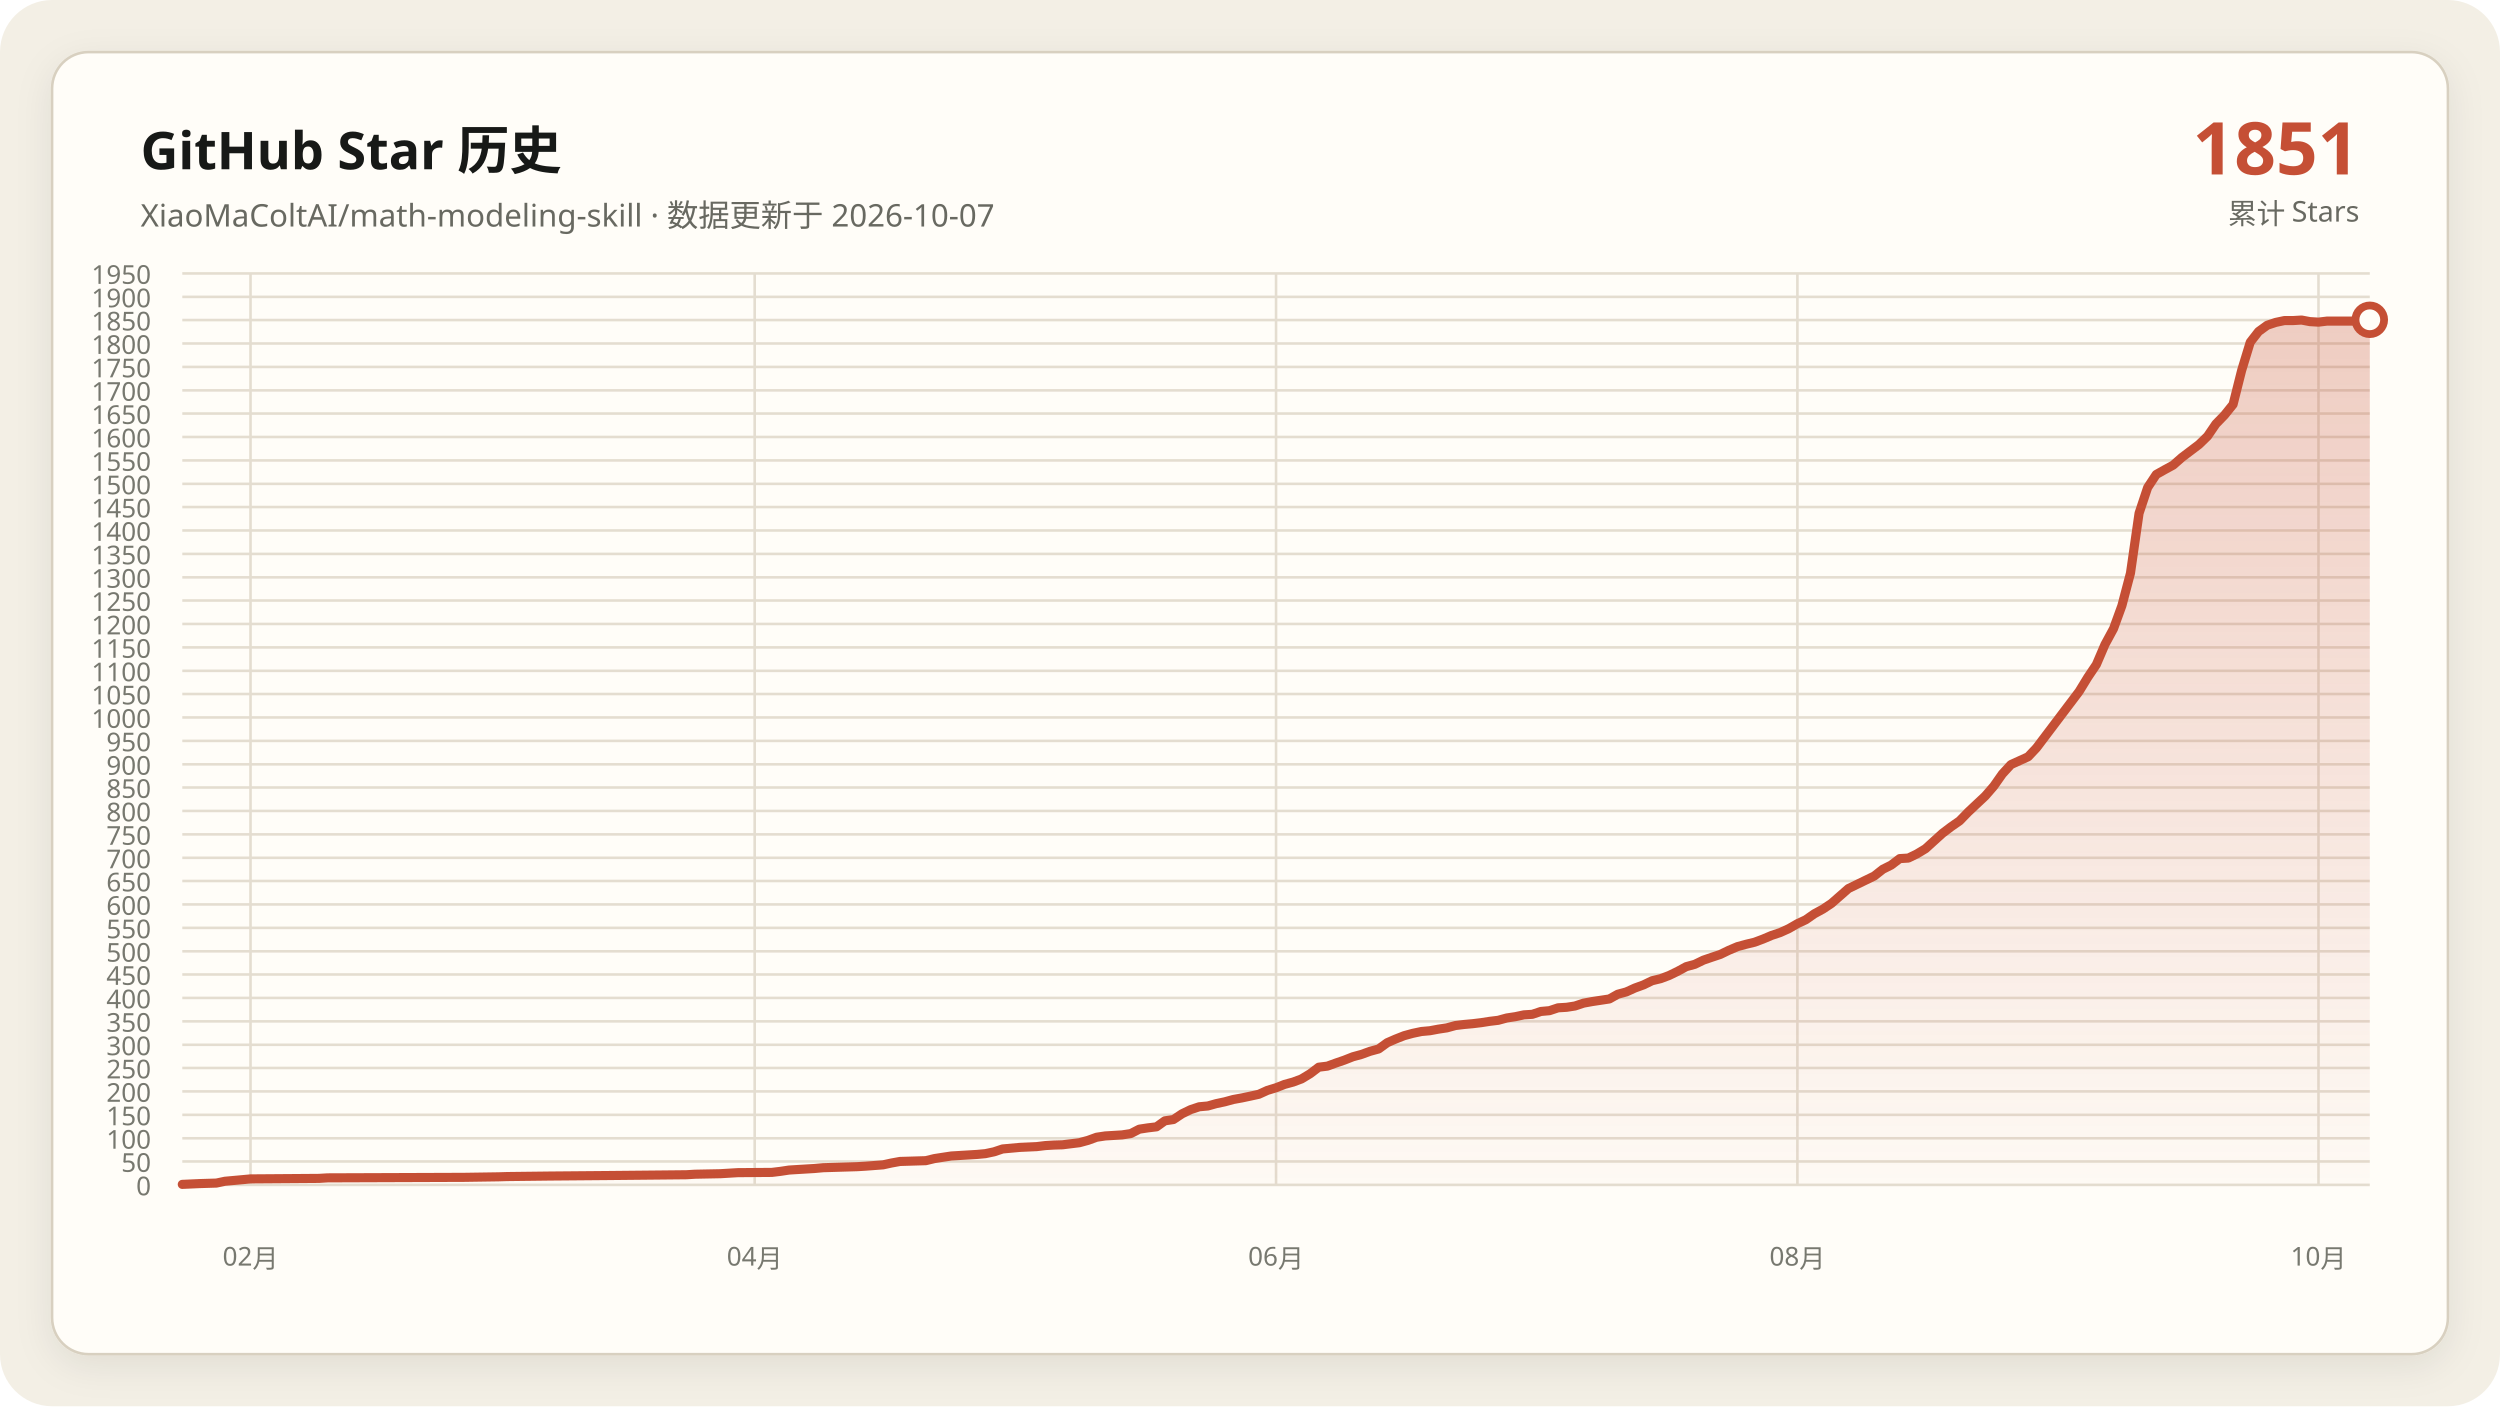
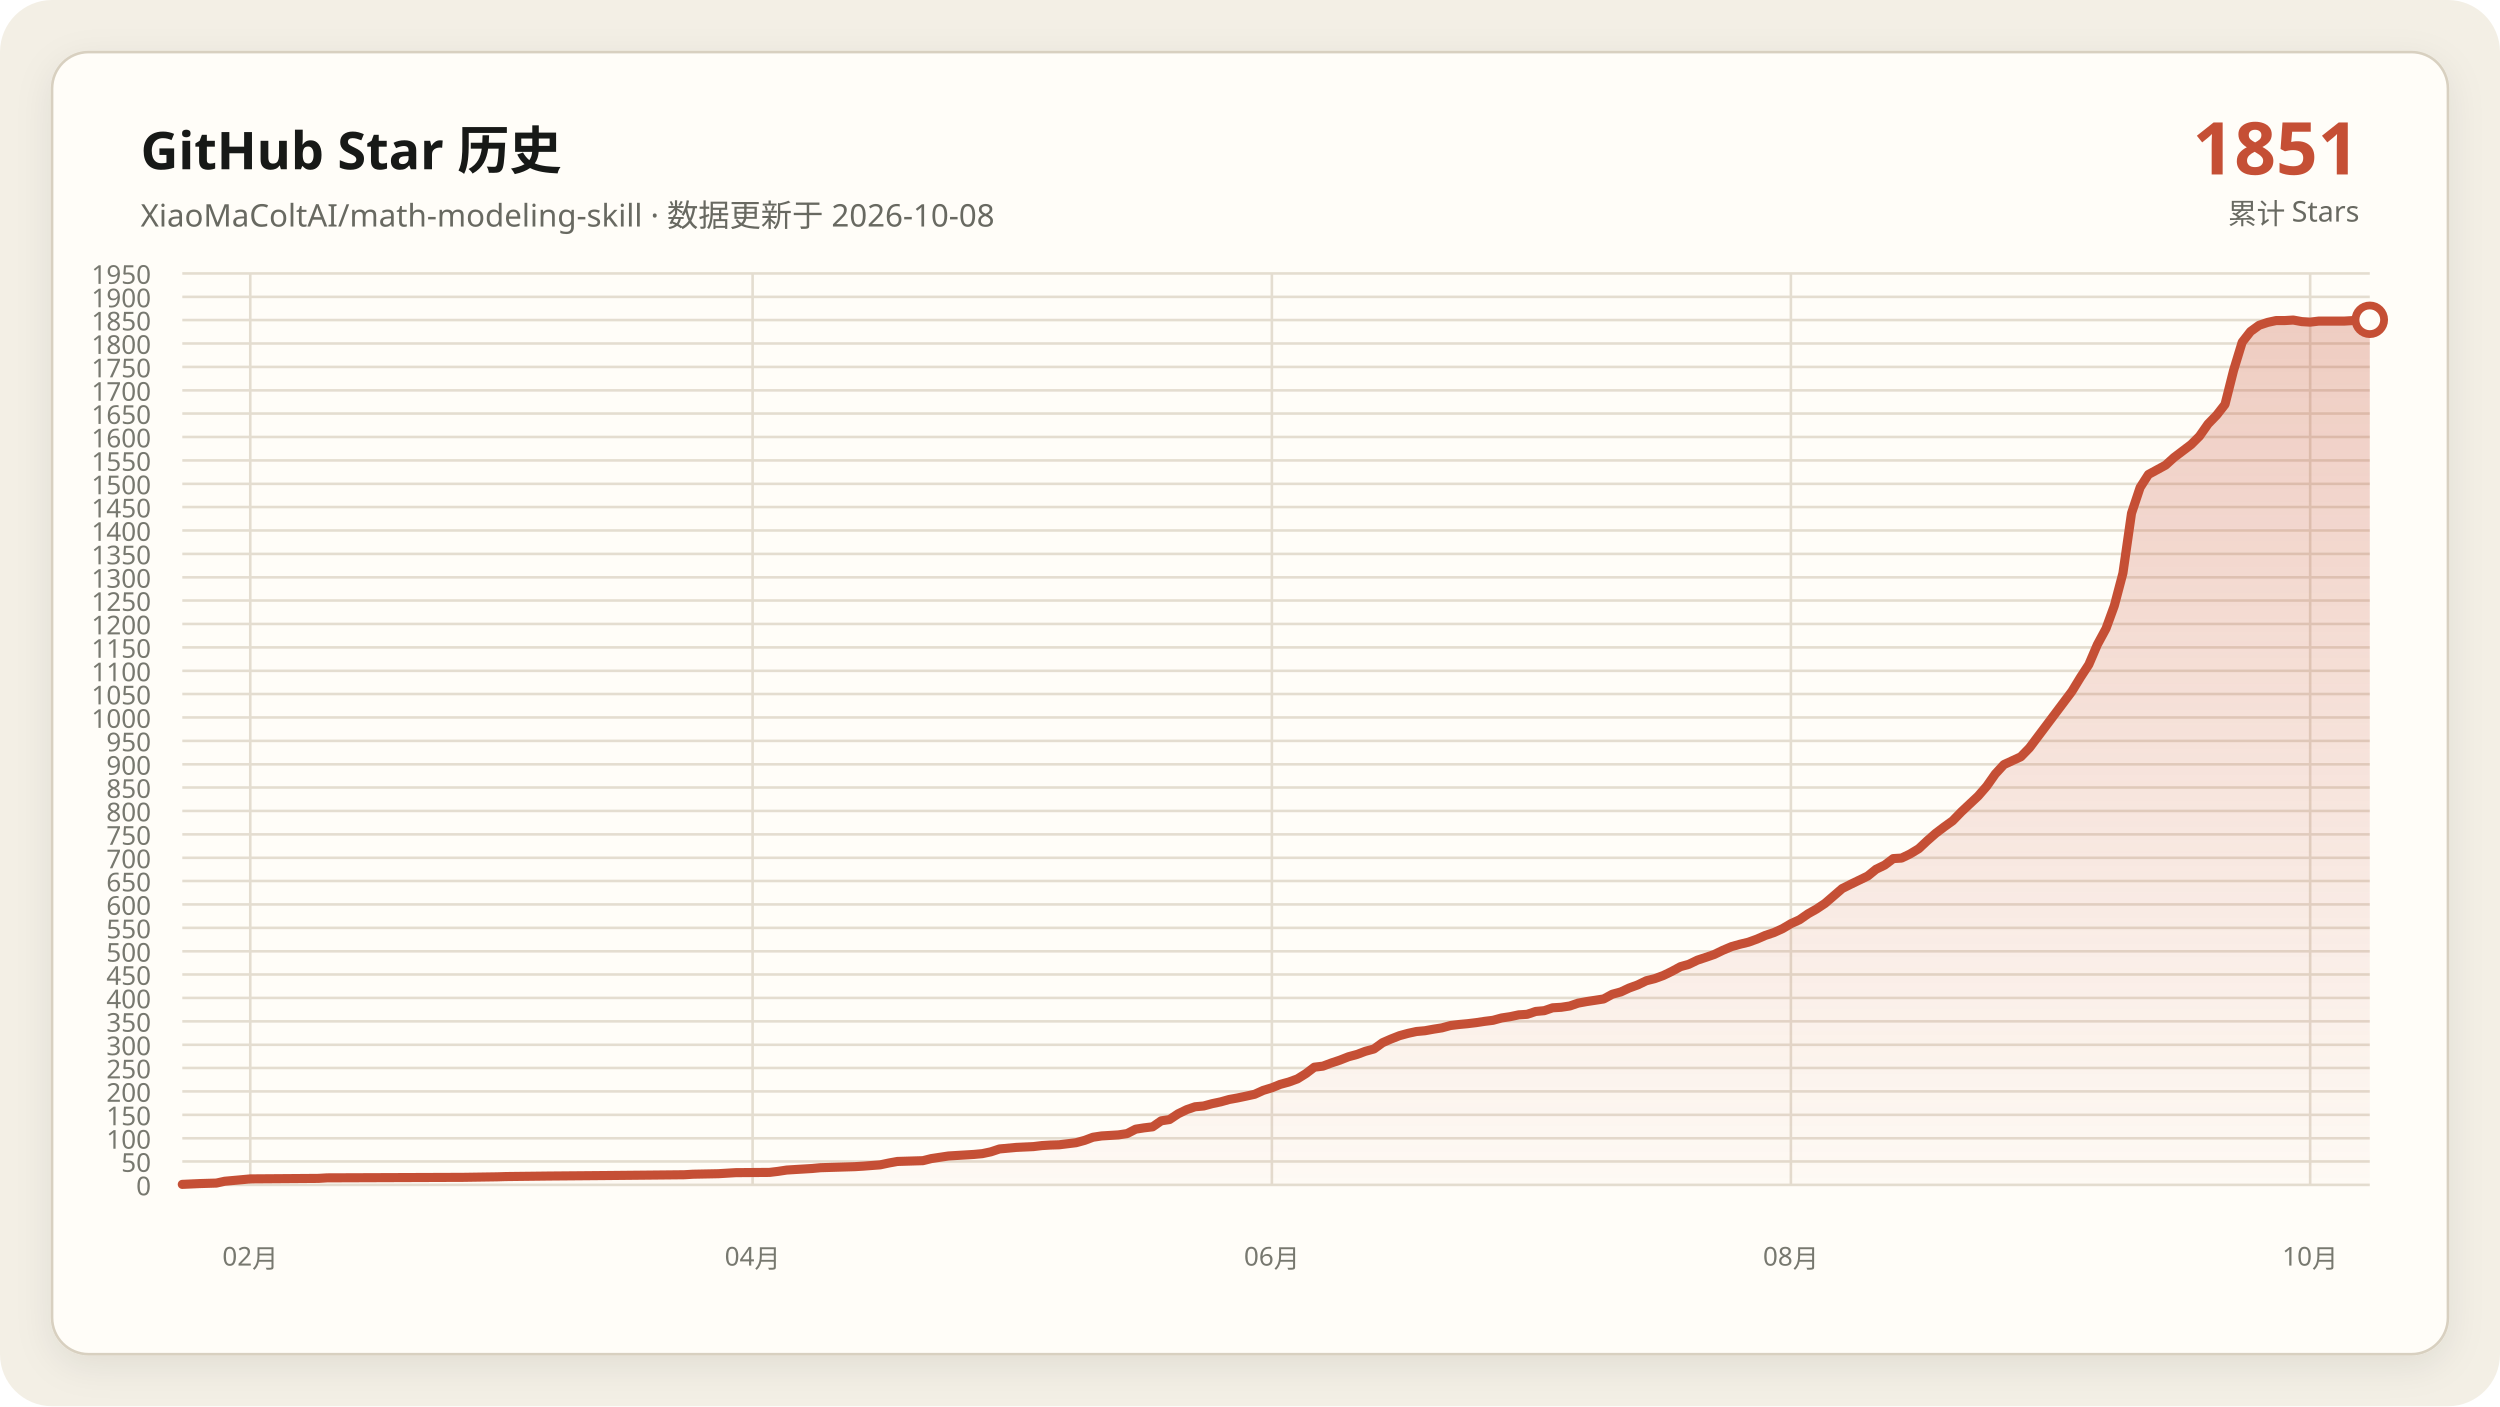
<svg xmlns="http://www.w3.org/2000/svg" data-y-max="1950" viewBox="0 0 960 540" role="img" aria-labelledby="title desc">
  <defs>
    <linearGradient id="area" x1="0" y1="0" x2="0" y2="1">
      <stop offset="0" stop-color="#c54f35" stop-opacity=".28" />
      <stop offset="1" stop-color="#c54f35" stop-opacity=".02" />
    </linearGradient>
    <filter id="shadow" x="-10%" y="-10%" width="120%" height="120%">
      <feDropShadow dx="0" dy="4" stdDeviation="7" flood-color="#171917" flood-opacity=".08" />
    </filter>
  </defs>
  <rect width="960" height="540" rx="20" fill="#f3efe5" />
  <rect x="20" y="20" width="920" height="500" rx="14" fill="#fffdf8" stroke="#d8d0c0" filter="url(#shadow)" />
  <g font-family="Segoe UI, Microsoft YaHei, sans-serif">
    <text x="54" y="65" fill="#171917" font-size="20" font-weight="700">GitHub Star 历史</text>
-     <text x="54" y="87" fill="#686961" font-size="12">XiaoMaColtAI/math-modeling-skill · 数据更新于 2026-10-07</text>
+     <text x="54" y="87" fill="#686961" font-size="12">XiaoMaColtAI/math-modeling-skill · 数据更新于 2026-10-08</text>
    <text x="906" y="67" fill="#c54f35" font-size="28" font-weight="750" text-anchor="end">1851</text>
    <text x="906" y="86" fill="#686961" font-size="11" text-anchor="end">累计 Stars</text>
    <g fill="#77786f" font-size="10">
      <path d="M70 455.0H910" fill="none" stroke="#e4ddd0" stroke-width="1" />
      <text data-y-tick="true" x="58" y="459.0" text-anchor="end">0</text>
      <path d="M70 446.0H910" fill="none" stroke="#e4ddd0" stroke-width="1" />
      <text data-y-tick="true" x="58" y="450.0" text-anchor="end">50</text>
      <path d="M70 437.1H910" fill="none" stroke="#e4ddd0" stroke-width="1" />
      <text data-y-tick="true" x="58" y="441.1" text-anchor="end">100</text>
      <path d="M70 428.1H910" fill="none" stroke="#e4ddd0" stroke-width="1" />
      <text data-y-tick="true" x="58" y="432.1" text-anchor="end">150</text>
      <path d="M70 419.1H910" fill="none" stroke="#e4ddd0" stroke-width="1" />
      <text data-y-tick="true" x="58" y="423.1" text-anchor="end">200</text>
      <path d="M70 410.1H910" fill="none" stroke="#e4ddd0" stroke-width="1" />
      <text data-y-tick="true" x="58" y="414.1" text-anchor="end">250</text>
      <path d="M70 401.2H910" fill="none" stroke="#e4ddd0" stroke-width="1" />
      <text data-y-tick="true" x="58" y="405.2" text-anchor="end">300</text>
      <path d="M70 392.2H910" fill="none" stroke="#e4ddd0" stroke-width="1" />
      <text data-y-tick="true" x="58" y="396.2" text-anchor="end">350</text>
      <path d="M70 383.2H910" fill="none" stroke="#e4ddd0" stroke-width="1" />
      <text data-y-tick="true" x="58" y="387.2" text-anchor="end">400</text>
      <path d="M70 374.2H910" fill="none" stroke="#e4ddd0" stroke-width="1" />
      <text data-y-tick="true" x="58" y="378.2" text-anchor="end">450</text>
      <path d="M70 365.3H910" fill="none" stroke="#e4ddd0" stroke-width="1" />
      <text data-y-tick="true" x="58" y="369.3" text-anchor="end">500</text>
      <path d="M70 356.3H910" fill="none" stroke="#e4ddd0" stroke-width="1" />
      <text data-y-tick="true" x="58" y="360.3" text-anchor="end">550</text>
      <path d="M70 347.3H910" fill="none" stroke="#e4ddd0" stroke-width="1" />
      <text data-y-tick="true" x="58" y="351.3" text-anchor="end">600</text>
      <path d="M70 338.3H910" fill="none" stroke="#e4ddd0" stroke-width="1" />
      <text data-y-tick="true" x="58" y="342.3" text-anchor="end">650</text>
      <path d="M70 329.4H910" fill="none" stroke="#e4ddd0" stroke-width="1" />
      <text data-y-tick="true" x="58" y="333.4" text-anchor="end">700</text>
      <path d="M70 320.4H910" fill="none" stroke="#e4ddd0" stroke-width="1" />
      <text data-y-tick="true" x="58" y="324.4" text-anchor="end">750</text>
      <path d="M70 311.4H910" fill="none" stroke="#e4ddd0" stroke-width="1" />
      <text data-y-tick="true" x="58" y="315.4" text-anchor="end">800</text>
      <path d="M70 302.4H910" fill="none" stroke="#e4ddd0" stroke-width="1" />
      <text data-y-tick="true" x="58" y="306.4" text-anchor="end">850</text>
      <path d="M70 293.5H910" fill="none" stroke="#e4ddd0" stroke-width="1" />
      <text data-y-tick="true" x="58" y="297.5" text-anchor="end">900</text>
      <path d="M70 284.5H910" fill="none" stroke="#e4ddd0" stroke-width="1" />
      <text data-y-tick="true" x="58" y="288.5" text-anchor="end">950</text>
      <path d="M70 275.5H910" fill="none" stroke="#e4ddd0" stroke-width="1" />
      <text data-y-tick="true" x="58" y="279.5" text-anchor="end">1000</text>
      <path d="M70 266.5H910" fill="none" stroke="#e4ddd0" stroke-width="1" />
      <text data-y-tick="true" x="58" y="270.5" text-anchor="end">1050</text>
      <path d="M70 257.6H910" fill="none" stroke="#e4ddd0" stroke-width="1" />
      <text data-y-tick="true" x="58" y="261.6" text-anchor="end">1100</text>
      <path d="M70 248.6H910" fill="none" stroke="#e4ddd0" stroke-width="1" />
      <text data-y-tick="true" x="58" y="252.6" text-anchor="end">1150</text>
      <path d="M70 239.6H910" fill="none" stroke="#e4ddd0" stroke-width="1" />
      <text data-y-tick="true" x="58" y="243.6" text-anchor="end">1200</text>
      <path d="M70 230.6H910" fill="none" stroke="#e4ddd0" stroke-width="1" />
      <text data-y-tick="true" x="58" y="234.6" text-anchor="end">1250</text>
      <path d="M70 221.7H910" fill="none" stroke="#e4ddd0" stroke-width="1" />
      <text data-y-tick="true" x="58" y="225.7" text-anchor="end">1300</text>
      <path d="M70 212.7H910" fill="none" stroke="#e4ddd0" stroke-width="1" />
      <text data-y-tick="true" x="58" y="216.7" text-anchor="end">1350</text>
      <path d="M70 203.7H910" fill="none" stroke="#e4ddd0" stroke-width="1" />
      <text data-y-tick="true" x="58" y="207.7" text-anchor="end">1400</text>
      <path d="M70 194.7H910" fill="none" stroke="#e4ddd0" stroke-width="1" />
      <text data-y-tick="true" x="58" y="198.7" text-anchor="end">1450</text>
      <path d="M70 185.8H910" fill="none" stroke="#e4ddd0" stroke-width="1" />
      <text data-y-tick="true" x="58" y="189.8" text-anchor="end">1500</text>
      <path d="M70 176.8H910" fill="none" stroke="#e4ddd0" stroke-width="1" />
      <text data-y-tick="true" x="58" y="180.8" text-anchor="end">1550</text>
      <path d="M70 167.8H910" fill="none" stroke="#e4ddd0" stroke-width="1" />
      <text data-y-tick="true" x="58" y="171.8" text-anchor="end">1600</text>
      <path d="M70 158.8H910" fill="none" stroke="#e4ddd0" stroke-width="1" />
      <text data-y-tick="true" x="58" y="162.8" text-anchor="end">1650</text>
      <path d="M70 149.9H910" fill="none" stroke="#e4ddd0" stroke-width="1" />
      <text data-y-tick="true" x="58" y="153.9" text-anchor="end">1700</text>
      <path d="M70 140.9H910" fill="none" stroke="#e4ddd0" stroke-width="1" />
      <text data-y-tick="true" x="58" y="144.9" text-anchor="end">1750</text>
      <path d="M70 131.9H910" fill="none" stroke="#e4ddd0" stroke-width="1" />
      <text data-y-tick="true" x="58" y="135.9" text-anchor="end">1800</text>
      <path d="M70 122.9H910" fill="none" stroke="#e4ddd0" stroke-width="1" />
      <text data-y-tick="true" x="58" y="126.9" text-anchor="end">1850</text>
      <path d="M70 114.0H910" fill="none" stroke="#e4ddd0" stroke-width="1" />
      <text data-y-tick="true" x="58" y="118.0" text-anchor="end">1900</text>
      <path d="M70 105.0H910" fill="none" stroke="#e4ddd0" stroke-width="1" />
      <text data-y-tick="true" x="58" y="109.0" text-anchor="end">1950</text>
-       <path d="M96.2 105V455" fill="none" stroke="#e4ddd0" stroke-width="1" />
-       <text x="96.2" y="486" text-anchor="middle">02月</text>
-       <path d="M289.8 105V455" fill="none" stroke="#e4ddd0" stroke-width="1" />
-       <text x="289.8" y="486" text-anchor="middle">04月</text>
-       <path d="M490.0 105V455" fill="none" stroke="#e4ddd0" stroke-width="1" />
-       <text x="490.0" y="486" text-anchor="middle">06月</text>
-       <path d="M690.2 105V455" fill="none" stroke="#e4ddd0" stroke-width="1" />
-       <text x="690.2" y="486" text-anchor="middle">08月</text>
-       <path d="M890.3 105V455" fill="none" stroke="#e4ddd0" stroke-width="1" />
-       <text x="890.3" y="486" text-anchor="middle">10月</text>
+       <path d="M96.1 105V455" fill="none" stroke="#e4ddd0" stroke-width="1" />
+       <text x="96.1" y="486" text-anchor="middle">02月</text>
+       <path d="M289.0 105V455" fill="none" stroke="#e4ddd0" stroke-width="1" />
+       <text x="289.0" y="486" text-anchor="middle">04月</text>
+       <path d="M488.4 105V455" fill="none" stroke="#e4ddd0" stroke-width="1" />
+       <text x="488.4" y="486" text-anchor="middle">06月</text>
+       <path d="M687.7 105V455" fill="none" stroke="#e4ddd0" stroke-width="1" />
+       <text x="687.7" y="486" text-anchor="middle">08月</text>
+       <path d="M887.1 105V455" fill="none" stroke="#e4ddd0" stroke-width="1" />
+       <text x="887.1" y="486" text-anchor="middle">10月</text>
    </g>
-     <polygon fill="url(#area)" points="70.0,455 70.0,454.8 76.6,454.5 83.1,454.3 86.4,453.6 93.0,453.0 96.2,452.7 122.5,452.5 125.8,452.3 178.3,452.1 191.4,451.9 194.7,451.8 211.1,451.6 234.1,451.4 253.8,451.2 263.6,451.1 266.9,450.9 276.7,450.7 280.0,450.5 283.3,450.3 296.4,450.2 299.7,449.8 303.0,449.3 306.2,449.1 309.5,448.9 312.8,448.7 316.1,448.4 322.7,448.2 329.2,448.0 332.5,447.8 339.1,447.3 342.3,446.6 345.6,446.0 352.2,445.8 355.5,445.7 358.8,444.9 362.0,444.4 365.3,443.9 368.6,443.7 371.9,443.5 375.2,443.3 378.4,443.0 381.7,442.3 385.0,441.2 391.6,440.6 398.1,440.3 401.4,439.9 404.7,439.7 408.0,439.6 414.5,438.8 417.8,437.9 421.1,436.7 424.4,436.2 427.7,436.0 430.9,435.8 434.2,435.3 437.5,433.6 440.8,433.1 444.1,432.7 447.3,430.4 450.6,429.9 453.9,427.7 457.2,426.1 460.5,425.0 463.8,424.7 467.0,423.8 470.3,423.1 473.6,422.2 476.9,421.6 480.2,420.9 483.4,420.2 486.7,418.7 490.0,417.7 493.3,416.4 496.6,415.5 499.8,414.3 503.1,412.3 506.4,409.8 509.7,409.4 513.0,408.2 516.2,407.1 519.5,405.8 522.8,404.9 526.1,403.7 529.4,402.8 532.7,400.4 535.9,399.0 539.2,397.7 542.5,396.8 545.8,396.1 549.1,395.8 552.3,395.2 555.6,394.7 558.9,393.8 562.2,393.4 565.5,393.1 568.8,392.7 572.0,392.2 575.3,391.8 578.6,390.9 581.9,390.4 585.2,389.7 588.4,389.5 591.7,388.4 595.0,388.1 598.3,387.0 601.6,386.8 604.8,386.3 608.1,385.2 611.4,384.6 614.7,384.1 618.0,383.6 621.2,381.8 624.5,380.9 627.8,379.4 631.1,378.2 634.4,376.6 637.7,375.8 640.9,374.6 644.2,373.0 647.5,371.2 650.8,370.3 654.1,368.7 657.3,367.6 660.6,366.5 663.9,364.9 667.2,363.5 670.5,362.6 673.8,361.8 677.0,360.6 680.3,359.2 683.6,358.1 686.9,356.6 690.2,354.7 693.4,353.2 696.7,350.9 700.0,349.1 703.3,346.9 709.8,341.2 713.1,339.6 716.4,338.0 719.7,336.4 723.0,333.8 726.2,332.2 729.5,329.7 732.8,329.5 736.1,327.9 739.4,325.9 742.7,322.9 745.9,320.0 749.2,317.5 752.5,315.2 755.8,311.8 759.1,308.7 762.3,305.7 765.6,301.9 768.9,297.2 772.2,293.6 778.8,290.6 782.0,287.2 798.4,265.5 801.7,260.1 805.0,255.2 808.3,247.5 811.6,241.4 814.8,232.6 818.1,220.1 821.4,197.1 824.7,187.2 828.0,182.2 831.2,180.4 834.5,178.6 837.8,175.7 841.1,173.2 844.4,170.7 847.7,167.5 850.9,162.8 854.2,159.4 857.5,155.3 860.8,142.2 864.1,131.4 867.3,127.3 870.6,124.9 873.9,123.8 877.2,123.1 880.5,123.1 883.8,122.9 887.0,123.5 890.3,123.7 893.6,123.3 896.9,123.3 900.2,123.3 903.4,123.3 906.7,123.1 910.0,122.8 910.0,455" />
-     <polyline fill="none" stroke="#c54f35" stroke-width="3.5" stroke-linecap="round" stroke-linejoin="round" points="70.0,454.8 76.6,454.5 83.1,454.3 86.4,453.6 93.0,453.0 96.2,452.7 122.5,452.5 125.8,452.3 178.3,452.1 191.4,451.9 194.7,451.8 211.1,451.6 234.1,451.4 253.8,451.2 263.6,451.1 266.9,450.9 276.7,450.7 280.0,450.5 283.3,450.3 296.4,450.2 299.7,449.8 303.0,449.3 306.2,449.1 309.5,448.9 312.8,448.7 316.1,448.4 322.7,448.2 329.2,448.0 332.5,447.8 339.1,447.3 342.3,446.6 345.6,446.0 352.2,445.8 355.5,445.7 358.8,444.9 362.0,444.4 365.3,443.9 368.6,443.7 371.9,443.5 375.2,443.3 378.4,443.0 381.7,442.3 385.0,441.2 391.6,440.6 398.1,440.3 401.4,439.9 404.7,439.7 408.0,439.6 414.5,438.8 417.8,437.9 421.1,436.7 424.4,436.2 427.7,436.0 430.9,435.8 434.2,435.3 437.5,433.6 440.8,433.1 444.1,432.7 447.3,430.4 450.6,429.9 453.9,427.7 457.2,426.1 460.5,425.0 463.8,424.7 467.0,423.8 470.3,423.1 473.6,422.2 476.9,421.6 480.2,420.9 483.4,420.2 486.7,418.7 490.0,417.7 493.3,416.4 496.6,415.5 499.8,414.3 503.1,412.3 506.4,409.8 509.7,409.4 513.0,408.2 516.2,407.1 519.5,405.8 522.8,404.9 526.1,403.7 529.4,402.8 532.7,400.4 535.9,399.0 539.2,397.7 542.5,396.8 545.8,396.1 549.1,395.8 552.3,395.2 555.6,394.7 558.9,393.8 562.2,393.4 565.5,393.1 568.8,392.7 572.0,392.2 575.3,391.8 578.6,390.9 581.9,390.4 585.2,389.7 588.4,389.5 591.7,388.4 595.0,388.1 598.3,387.0 601.6,386.8 604.8,386.3 608.1,385.2 611.4,384.6 614.7,384.1 618.0,383.6 621.2,381.8 624.5,380.9 627.8,379.4 631.1,378.2 634.4,376.6 637.7,375.8 640.9,374.6 644.2,373.0 647.5,371.2 650.8,370.3 654.1,368.7 657.3,367.6 660.6,366.5 663.9,364.9 667.2,363.5 670.5,362.6 673.8,361.8 677.0,360.6 680.3,359.2 683.6,358.1 686.9,356.6 690.2,354.7 693.4,353.2 696.7,350.9 700.0,349.1 703.3,346.9 709.8,341.2 713.1,339.6 716.4,338.0 719.7,336.4 723.0,333.8 726.2,332.2 729.5,329.7 732.8,329.5 736.1,327.9 739.4,325.9 742.7,322.9 745.9,320.0 749.2,317.5 752.5,315.2 755.8,311.8 759.1,308.7 762.3,305.7 765.6,301.9 768.9,297.2 772.2,293.6 778.8,290.6 782.0,287.2 798.4,265.5 801.7,260.1 805.0,255.2 808.3,247.5 811.6,241.4 814.8,232.6 818.1,220.1 821.4,197.1 824.7,187.2 828.0,182.2 831.2,180.4 834.5,178.6 837.8,175.7 841.1,173.2 844.4,170.7 847.7,167.5 850.9,162.8 854.2,159.4 857.5,155.3 860.8,142.2 864.1,131.4 867.3,127.3 870.6,124.9 873.9,123.8 877.2,123.1 880.5,123.1 883.8,122.9 887.0,123.5 890.3,123.7 893.6,123.3 896.9,123.3 900.2,123.3 903.4,123.3 906.7,123.1 910.0,122.8" />
+     <polygon fill="url(#area)" points="70.0,455 70.0,454.8 76.5,454.5 83.1,454.3 86.3,453.6 92.9,453.0 96.1,452.7 122.3,452.5 125.6,452.3 177.9,452.1 190.9,451.9 194.2,451.8 210.5,451.6 233.4,451.4 253.0,451.2 262.8,451.1 266.1,450.9 275.9,450.7 279.2,450.5 282.5,450.3 295.5,450.2 298.8,449.8 302.1,449.3 305.3,449.1 308.6,448.9 311.9,448.7 315.1,448.4 321.7,448.2 328.2,448.0 331.5,447.8 338.0,447.3 341.3,446.6 344.6,446.0 351.1,445.8 354.4,445.7 357.6,444.9 360.9,444.4 364.2,443.9 367.4,443.7 370.7,443.5 374.0,443.3 377.2,443.0 380.5,442.3 383.8,441.2 390.3,440.6 396.8,440.3 400.1,439.9 403.4,439.7 406.7,439.6 413.2,438.8 416.5,437.9 419.7,436.7 423.0,436.2 426.3,436.0 429.5,435.8 432.8,435.3 436.1,433.6 439.3,433.1 442.6,432.7 445.9,430.4 449.1,429.9 452.4,427.7 455.7,426.1 458.9,425.0 462.2,424.7 465.5,423.8 468.8,423.1 472.0,422.2 475.3,421.6 478.6,420.9 481.8,420.2 485.1,418.7 488.4,417.7 491.6,416.4 494.9,415.5 498.2,414.3 501.4,412.3 504.7,409.8 508.0,409.4 511.2,408.2 514.5,407.1 517.8,405.8 521.1,404.9 524.3,403.7 527.6,402.8 530.9,400.4 534.1,399.0 537.4,397.7 540.7,396.8 543.9,396.1 547.2,395.8 550.5,395.2 553.7,394.7 557.0,393.8 560.3,393.4 563.5,393.1 566.8,392.7 570.1,392.2 573.3,391.8 576.6,390.9 579.9,390.4 583.2,389.7 586.4,389.5 589.7,388.4 593.0,388.1 596.2,387.0 599.5,386.8 602.8,386.3 606.0,385.2 609.3,384.6 612.6,384.1 615.8,383.6 619.1,381.8 622.4,380.9 625.6,379.4 628.9,378.2 632.2,376.6 635.4,375.8 638.7,374.6 642.0,373.0 645.3,371.2 648.5,370.3 651.8,368.7 655.1,367.6 658.3,366.5 661.6,364.9 664.9,363.5 668.1,362.6 671.4,361.8 674.7,360.6 677.9,359.2 681.2,358.1 684.5,356.6 687.7,354.7 691.0,353.2 694.3,350.9 697.5,349.1 700.8,346.9 707.4,341.2 710.6,339.6 713.9,338.0 717.2,336.4 720.4,333.8 723.7,332.2 727.0,329.7 730.2,329.5 733.5,327.9 736.8,325.9 740.0,322.9 743.3,320.0 746.6,317.5 749.8,315.2 753.1,311.8 756.4,308.7 759.6,305.7 762.9,301.9 766.2,297.2 769.5,293.6 776.0,290.6 779.3,287.2 795.6,265.5 798.9,260.1 802.1,255.2 805.4,247.5 808.7,241.4 811.9,232.6 815.2,220.1 818.5,197.1 821.8,187.2 825.0,182.2 828.3,180.4 831.6,178.6 834.8,175.7 838.1,173.2 841.4,170.7 844.6,167.5 847.9,162.8 851.2,159.4 854.4,155.3 857.7,142.2 861.0,131.4 864.2,127.3 867.5,124.9 870.8,123.8 874.0,123.1 877.3,123.1 880.6,122.9 883.9,123.5 887.1,123.7 890.4,123.3 893.7,123.3 896.9,123.3 900.2,123.3 903.5,123.1 906.7,122.8 910.0,122.8 910.0,455" />
+     <polyline fill="none" stroke="#c54f35" stroke-width="3.5" stroke-linecap="round" stroke-linejoin="round" points="70.0,454.8 76.5,454.5 83.1,454.3 86.3,453.6 92.9,453.0 96.1,452.7 122.3,452.5 125.6,452.3 177.9,452.1 190.9,451.9 194.2,451.8 210.5,451.6 233.4,451.4 253.0,451.2 262.8,451.1 266.1,450.9 275.9,450.7 279.2,450.5 282.5,450.3 295.5,450.2 298.8,449.8 302.1,449.3 305.3,449.1 308.6,448.9 311.9,448.7 315.1,448.4 321.7,448.2 328.2,448.0 331.5,447.8 338.0,447.3 341.3,446.6 344.6,446.0 351.1,445.8 354.4,445.7 357.6,444.9 360.9,444.4 364.2,443.9 367.4,443.7 370.7,443.5 374.0,443.3 377.2,443.0 380.5,442.3 383.8,441.2 390.3,440.6 396.8,440.3 400.1,439.9 403.4,439.7 406.7,439.6 413.2,438.8 416.5,437.9 419.7,436.7 423.0,436.2 426.3,436.0 429.5,435.8 432.8,435.3 436.1,433.6 439.3,433.1 442.6,432.7 445.9,430.4 449.1,429.9 452.4,427.7 455.7,426.1 458.9,425.0 462.2,424.7 465.5,423.8 468.8,423.1 472.0,422.2 475.3,421.6 478.6,420.9 481.8,420.2 485.1,418.7 488.4,417.7 491.6,416.4 494.9,415.5 498.2,414.3 501.4,412.3 504.7,409.8 508.0,409.4 511.2,408.2 514.5,407.1 517.8,405.8 521.1,404.9 524.3,403.7 527.6,402.8 530.9,400.4 534.1,399.0 537.4,397.7 540.7,396.8 543.9,396.1 547.2,395.8 550.5,395.2 553.7,394.7 557.0,393.8 560.3,393.4 563.5,393.1 566.8,392.7 570.1,392.2 573.3,391.8 576.6,390.9 579.9,390.4 583.2,389.7 586.4,389.5 589.7,388.4 593.0,388.1 596.2,387.0 599.5,386.8 602.8,386.3 606.0,385.2 609.3,384.6 612.6,384.1 615.8,383.6 619.1,381.8 622.4,380.9 625.6,379.4 628.9,378.2 632.2,376.6 635.4,375.8 638.7,374.6 642.0,373.0 645.3,371.2 648.5,370.3 651.8,368.7 655.1,367.6 658.3,366.5 661.6,364.9 664.9,363.5 668.1,362.6 671.4,361.8 674.7,360.6 677.9,359.2 681.2,358.1 684.5,356.6 687.7,354.7 691.0,353.2 694.3,350.9 697.5,349.1 700.8,346.9 707.4,341.2 710.6,339.6 713.9,338.0 717.2,336.4 720.4,333.8 723.7,332.2 727.0,329.7 730.2,329.5 733.5,327.9 736.8,325.9 740.0,322.9 743.3,320.0 746.6,317.5 749.8,315.2 753.1,311.8 756.4,308.7 759.6,305.7 762.9,301.9 766.2,297.2 769.5,293.6 776.0,290.6 779.3,287.2 795.6,265.5 798.9,260.1 802.1,255.2 805.4,247.5 808.7,241.4 811.9,232.6 815.2,220.1 818.5,197.1 821.8,187.2 825.0,182.2 828.3,180.4 831.6,178.6 834.8,175.7 838.1,173.2 841.4,170.7 844.6,167.5 847.9,162.8 851.2,159.4 854.4,155.3 857.7,142.2 861.0,131.4 864.2,127.3 867.5,124.9 870.8,123.8 874.0,123.1 877.3,123.1 880.6,122.9 883.9,123.5 887.1,123.7 890.4,123.3 893.7,123.3 896.9,123.3 900.2,123.3 903.5,123.1 906.7,122.8 910.0,122.8" />
    <circle cx="910.0" cy="122.8" r="5.5" fill="#fffdf8" stroke="#c54f35" stroke-width="3" />
  </g>
</svg>
